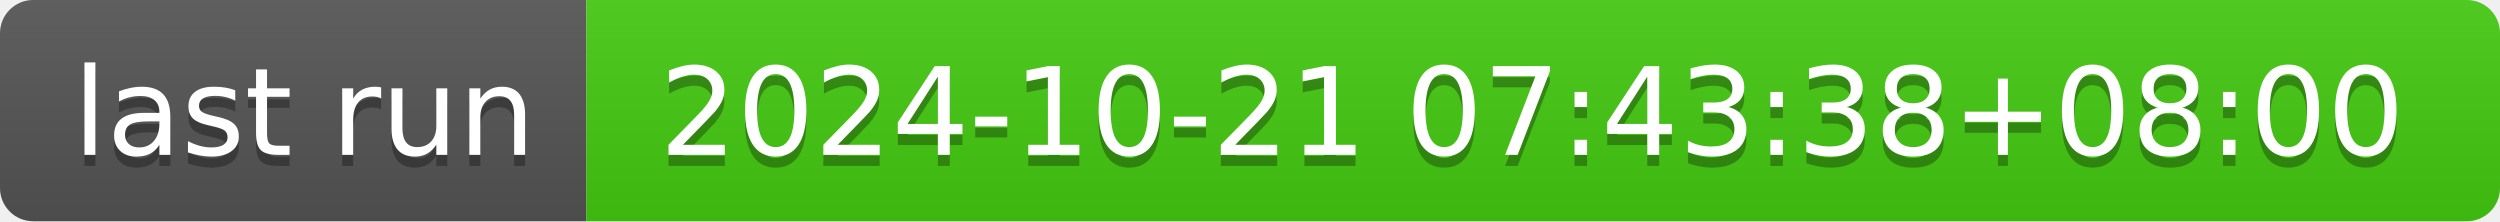
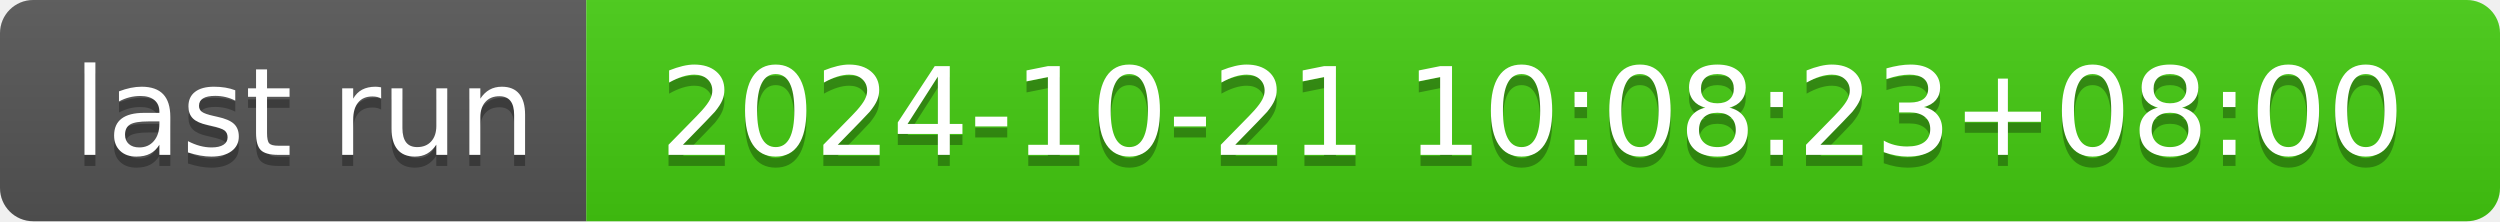
- <svg xmlns="http://www.w3.org/2000/svg" width="226" height="20" role="img" aria-label="last run: 2024-10-21 07:43:38+08:00">
+ <svg xmlns="http://www.w3.org/2000/svg" width="226" height="20" role="img" aria-label="last run: 2024-10-21 10:08:23+08:00">
  <linearGradient id="s" x2="0" y2="100%">
    <stop offset="0" stop-color="#bbb" stop-opacity=".1" />
    <stop offset="1" stop-opacity=".1" />
  </linearGradient>
  <clipPath id="r">
    <rect width="226" height="20" rx="3" fill="#fff" />
  </clipPath>
  <g clip-path="url(#r)">
    <rect width="53" height="20" fill="#555" />
    <rect x="53" width="173" height="20" fill="#4c1" />
    <rect width="226" height="20" fill="url(#s)" />
  </g>
  <g fill="#fff" text-anchor="middle" font-family="Verdana,Geneva,DejaVu Sans,sans-serif" text-rendering="geometricPrecision" font-size="110">
    <text aria-hidden="true" x="275" y="150" fill="#010101" fill-opacity=".3" transform="scale(.1)" textLength="430">last run</text>
    <text x="275" y="140" transform="scale(.1)" fill="#fff" textLength="430">last run</text>
-     <text aria-hidden="true" x="1385" y="150" fill="#010101" fill-opacity=".3" transform="scale(.1)" textLength="1630">2024-10-21 07:43:38+08:00</text>
-     <text x="1385" y="140" transform="scale(.1)" fill="#fff" textLength="1630">2024-10-21 07:43:38+08:00</text>
+     <text aria-hidden="true" x="1385" y="150" fill="#010101" fill-opacity=".3" transform="scale(.1)" textLength="1630">2024-10-21 10:08:23+08:00</text>
+     <text x="1385" y="140" transform="scale(.1)" fill="#fff" textLength="1630">2024-10-21 10:08:23+08:00</text>
  </g>
</svg>
